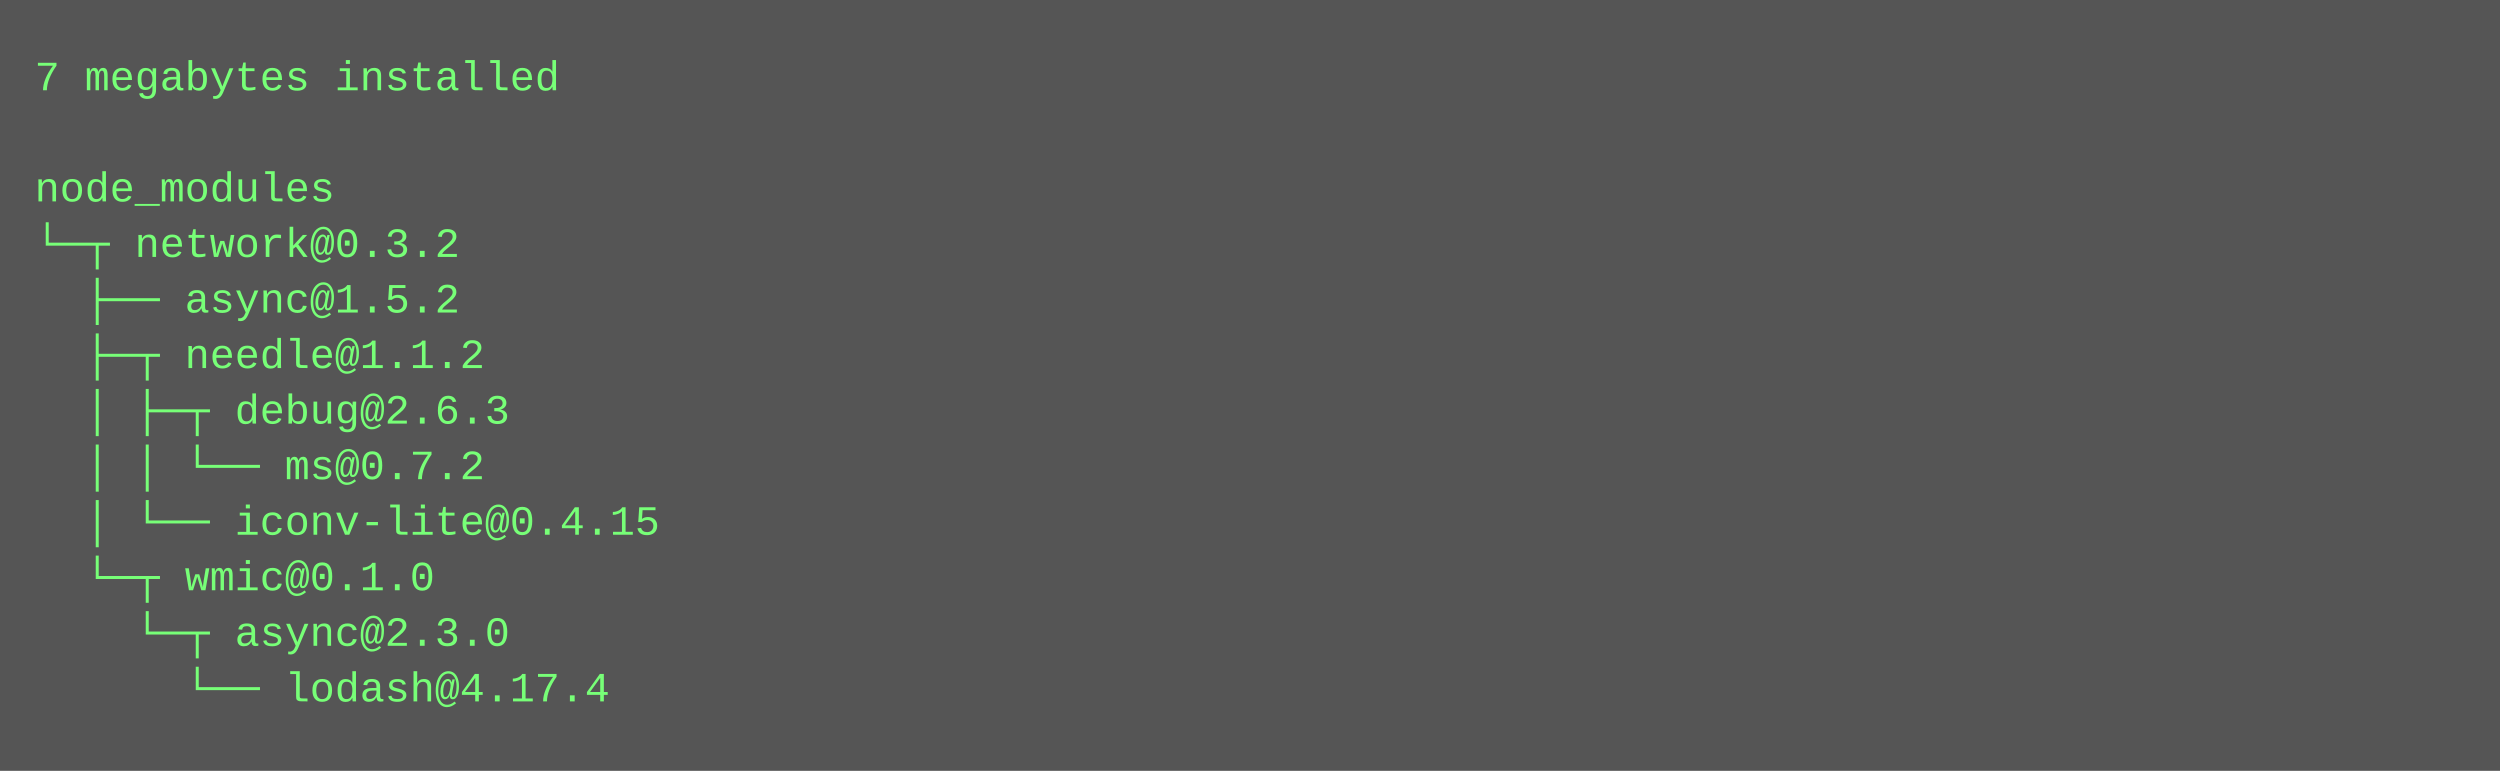
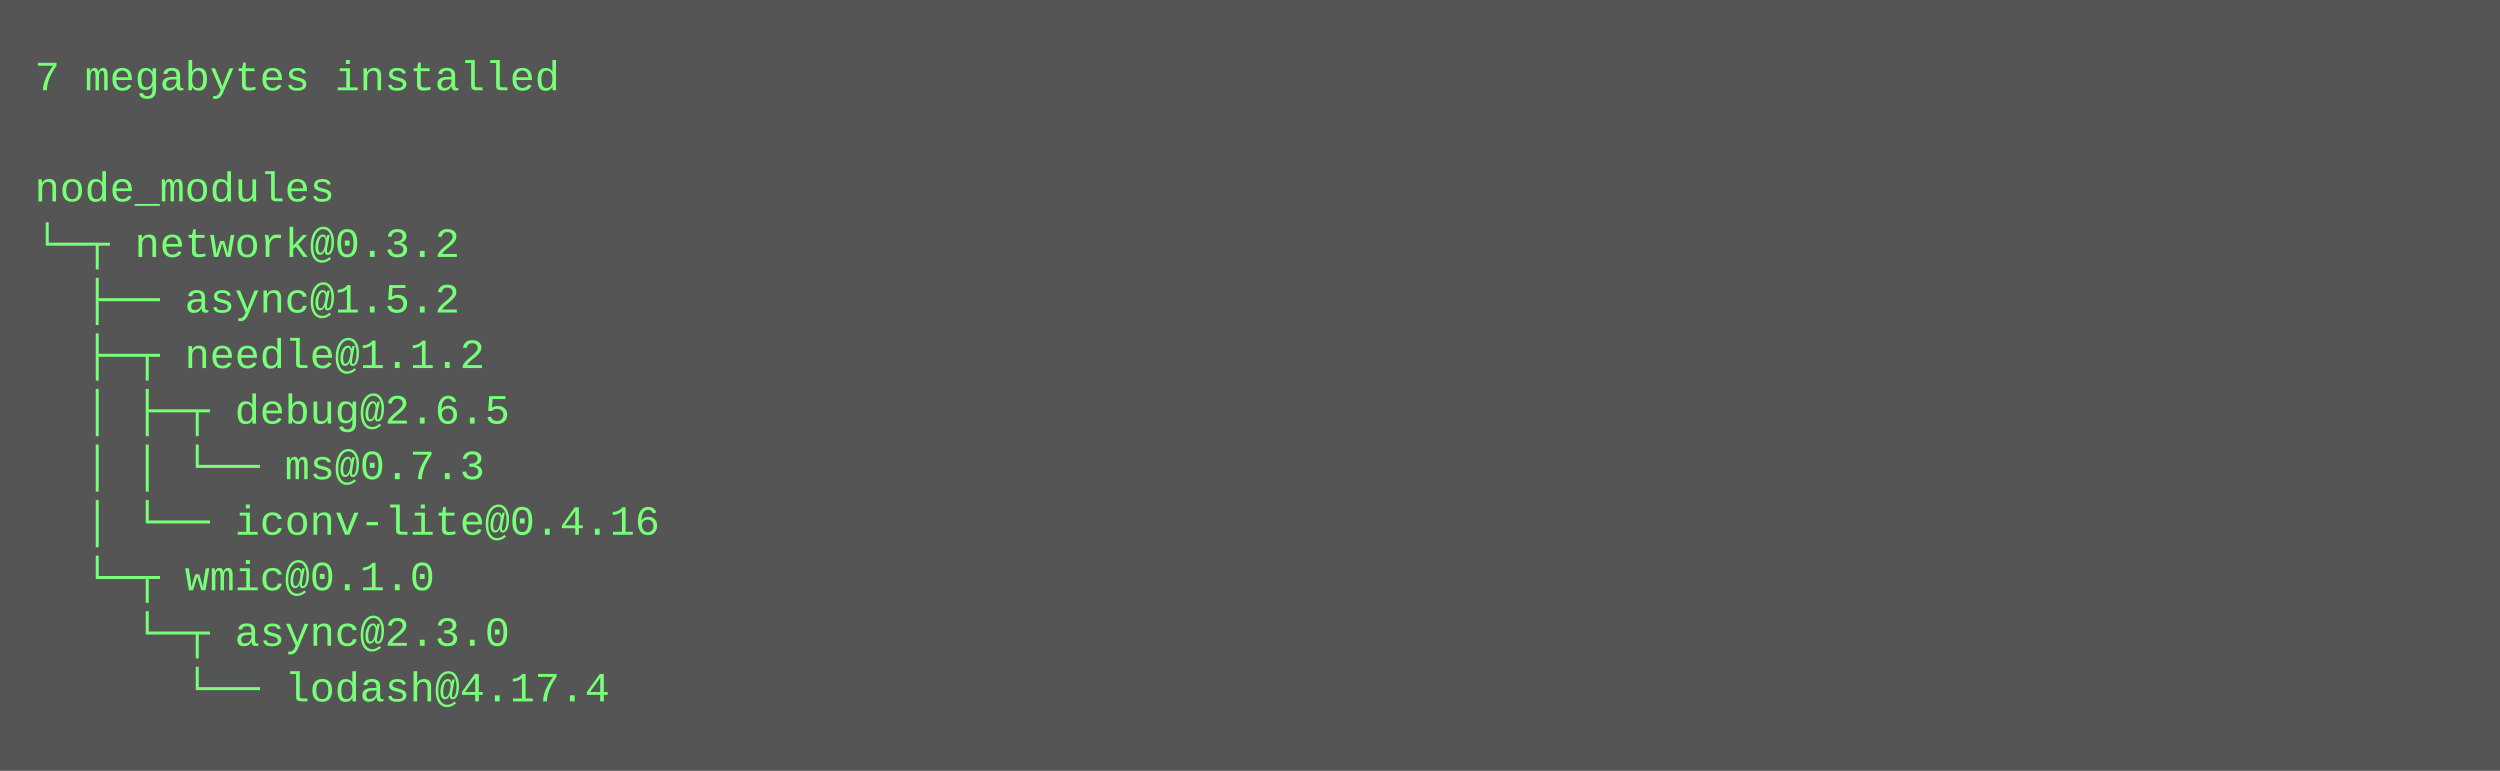
<svg xmlns="http://www.w3.org/2000/svg" height="222" width="720">
  <rect height="222" fill="#555" width="720" />
  <text fill="#7f7" font-family="Courier New" font-size="12" xml:space="preserve">
    <tspan x="10" y="26">7 megabytes installed</tspan>
    <tspan x="10" y="42" />
    <tspan x="10" y="58">node_modules</tspan>
    <tspan x="10" y="74">└─┬ network@0.3.2 </tspan>
    <tspan x="10" y="90">  ├── async@1.5.2 </tspan>
    <tspan x="10" y="106">  ├─┬ needle@1.1.2 </tspan>
-     <tspan x="10" y="122">  │ ├─┬ debug@2.6.3 </tspan>
-     <tspan x="10" y="138">  │ │ └── ms@0.7.2 </tspan>
-     <tspan x="10" y="154">  │ └── iconv-lite@0.4.15 </tspan>
+     <tspan x="10" y="122">  │ ├─┬ debug@2.6.5 </tspan>
+     <tspan x="10" y="138">  │ │ └── ms@0.7.3 </tspan>
+     <tspan x="10" y="154">  │ └── iconv-lite@0.4.16 </tspan>
    <tspan x="10" y="170">  └─┬ wmic@0.1.0 </tspan>
    <tspan x="10" y="186">    └─┬ async@2.3.0 </tspan>
    <tspan x="10" y="202">      └── lodash@4.17.4</tspan>
  </text>
</svg>
